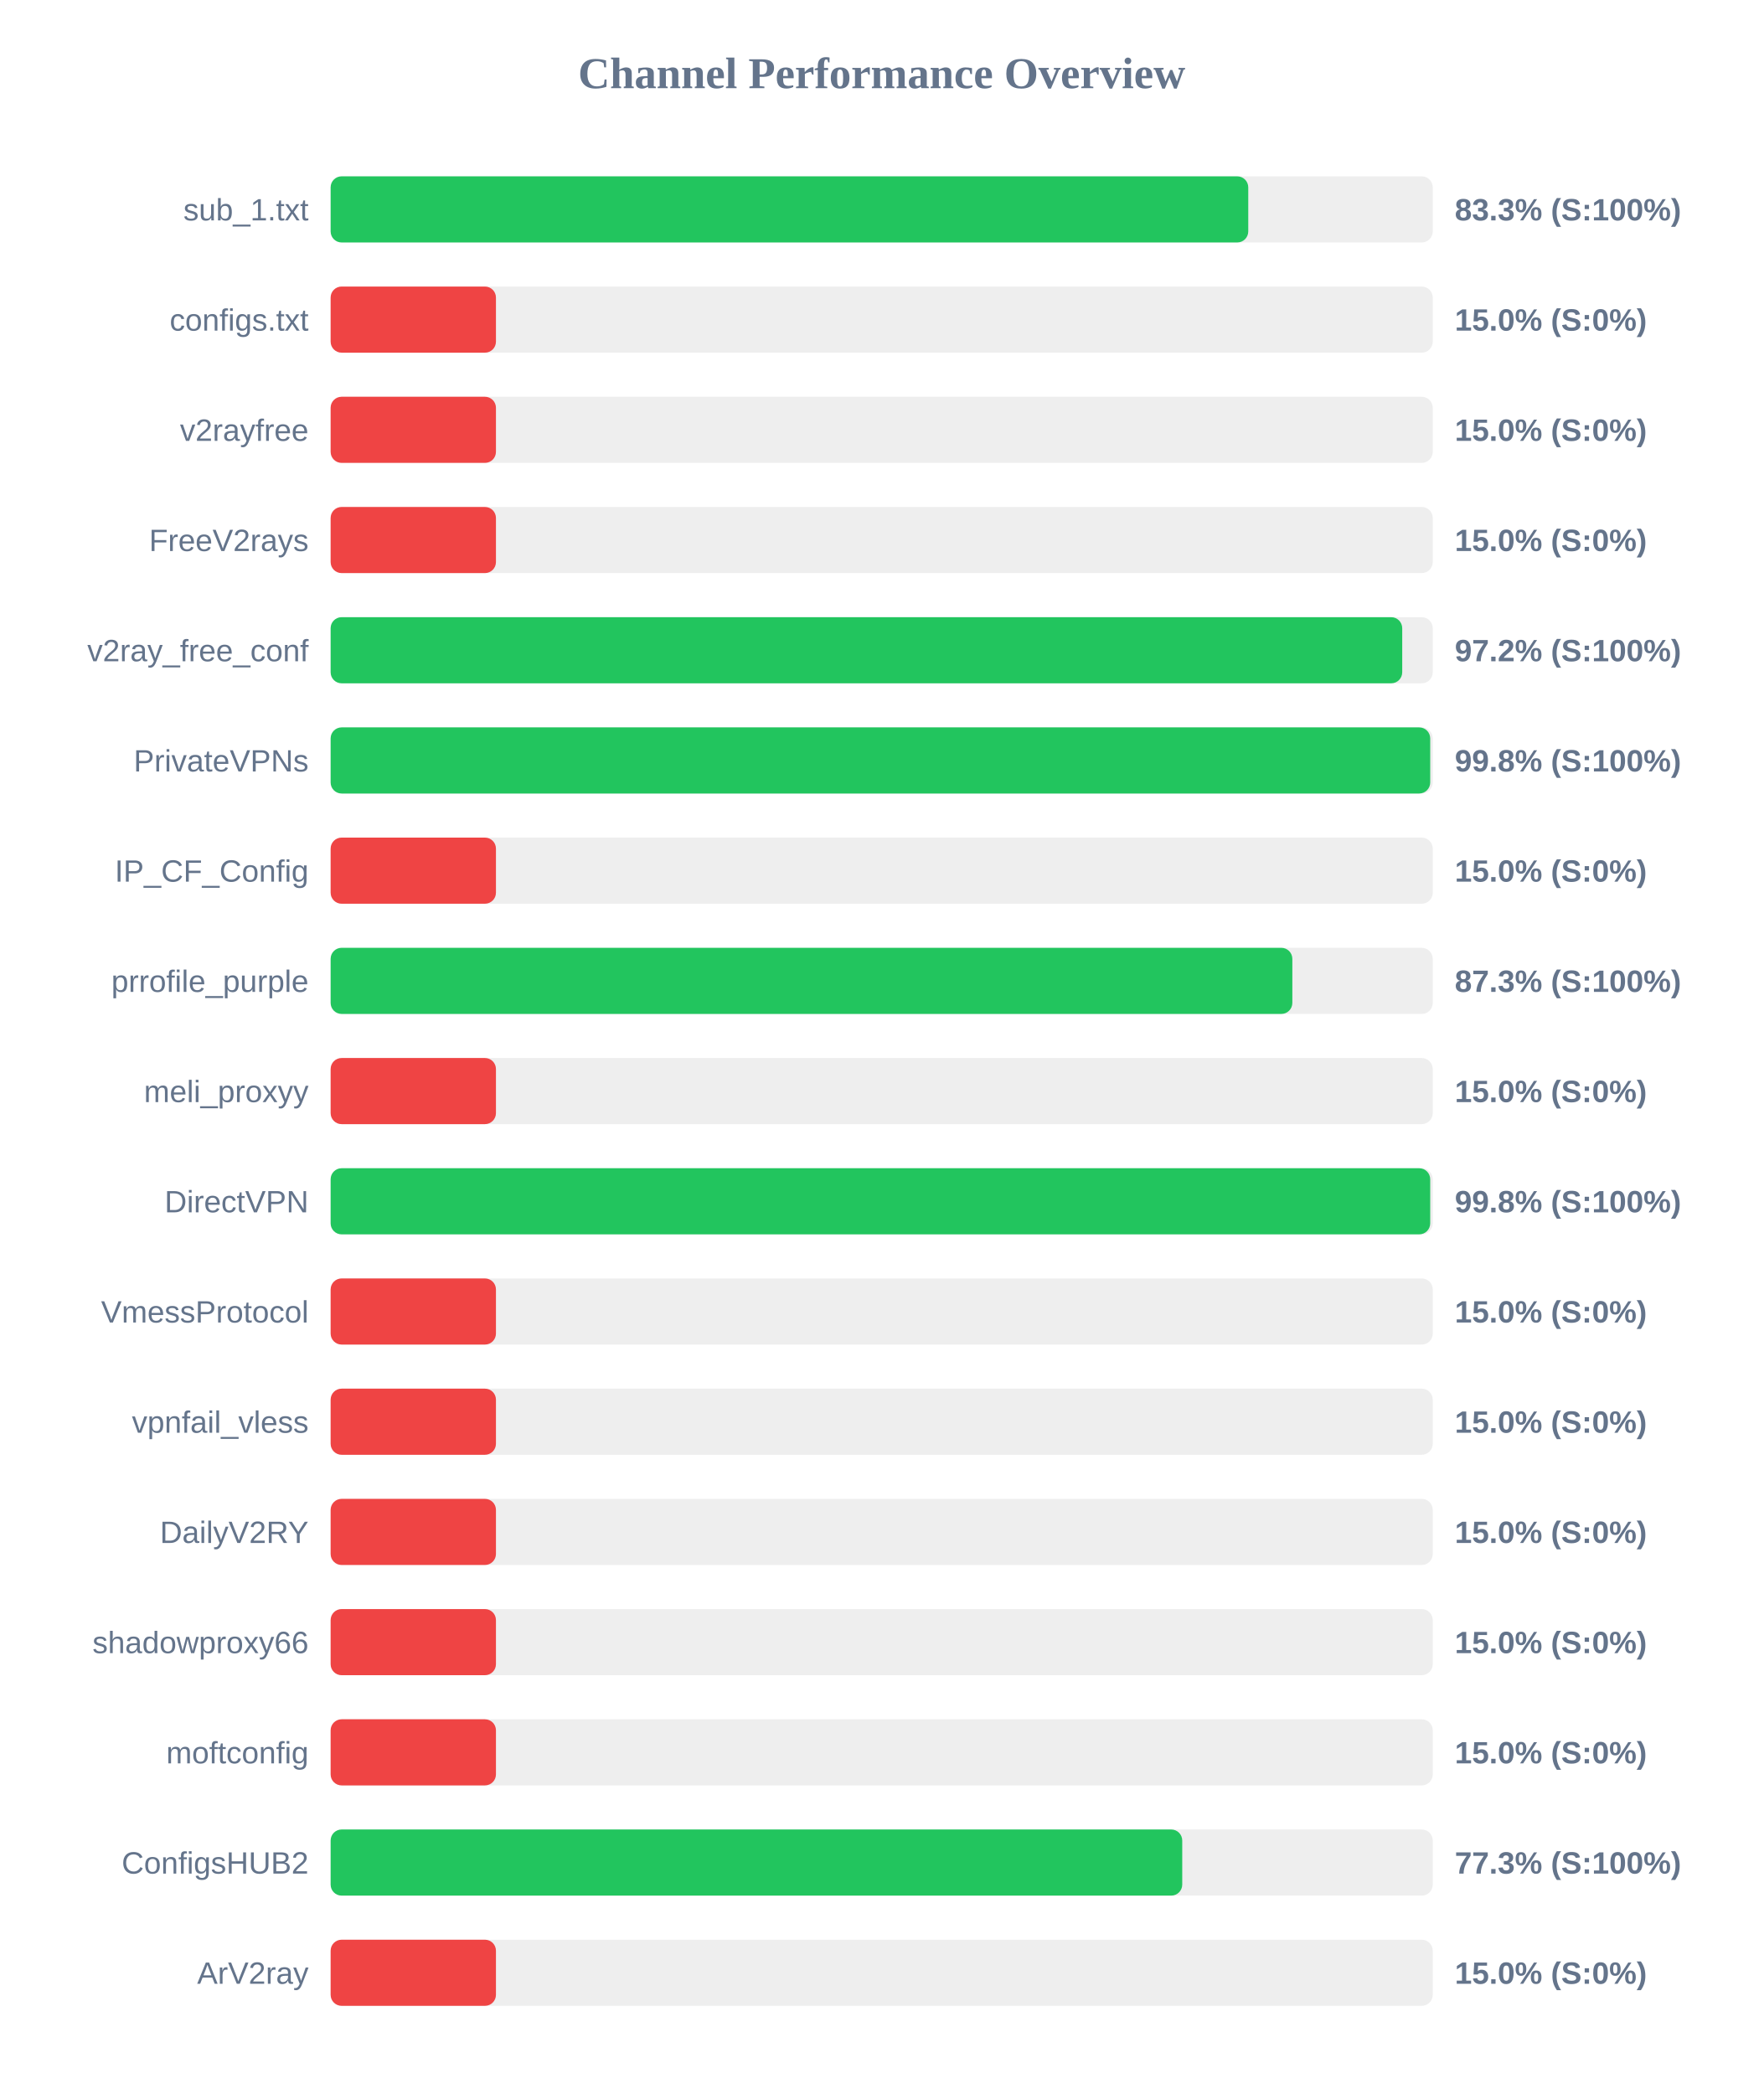
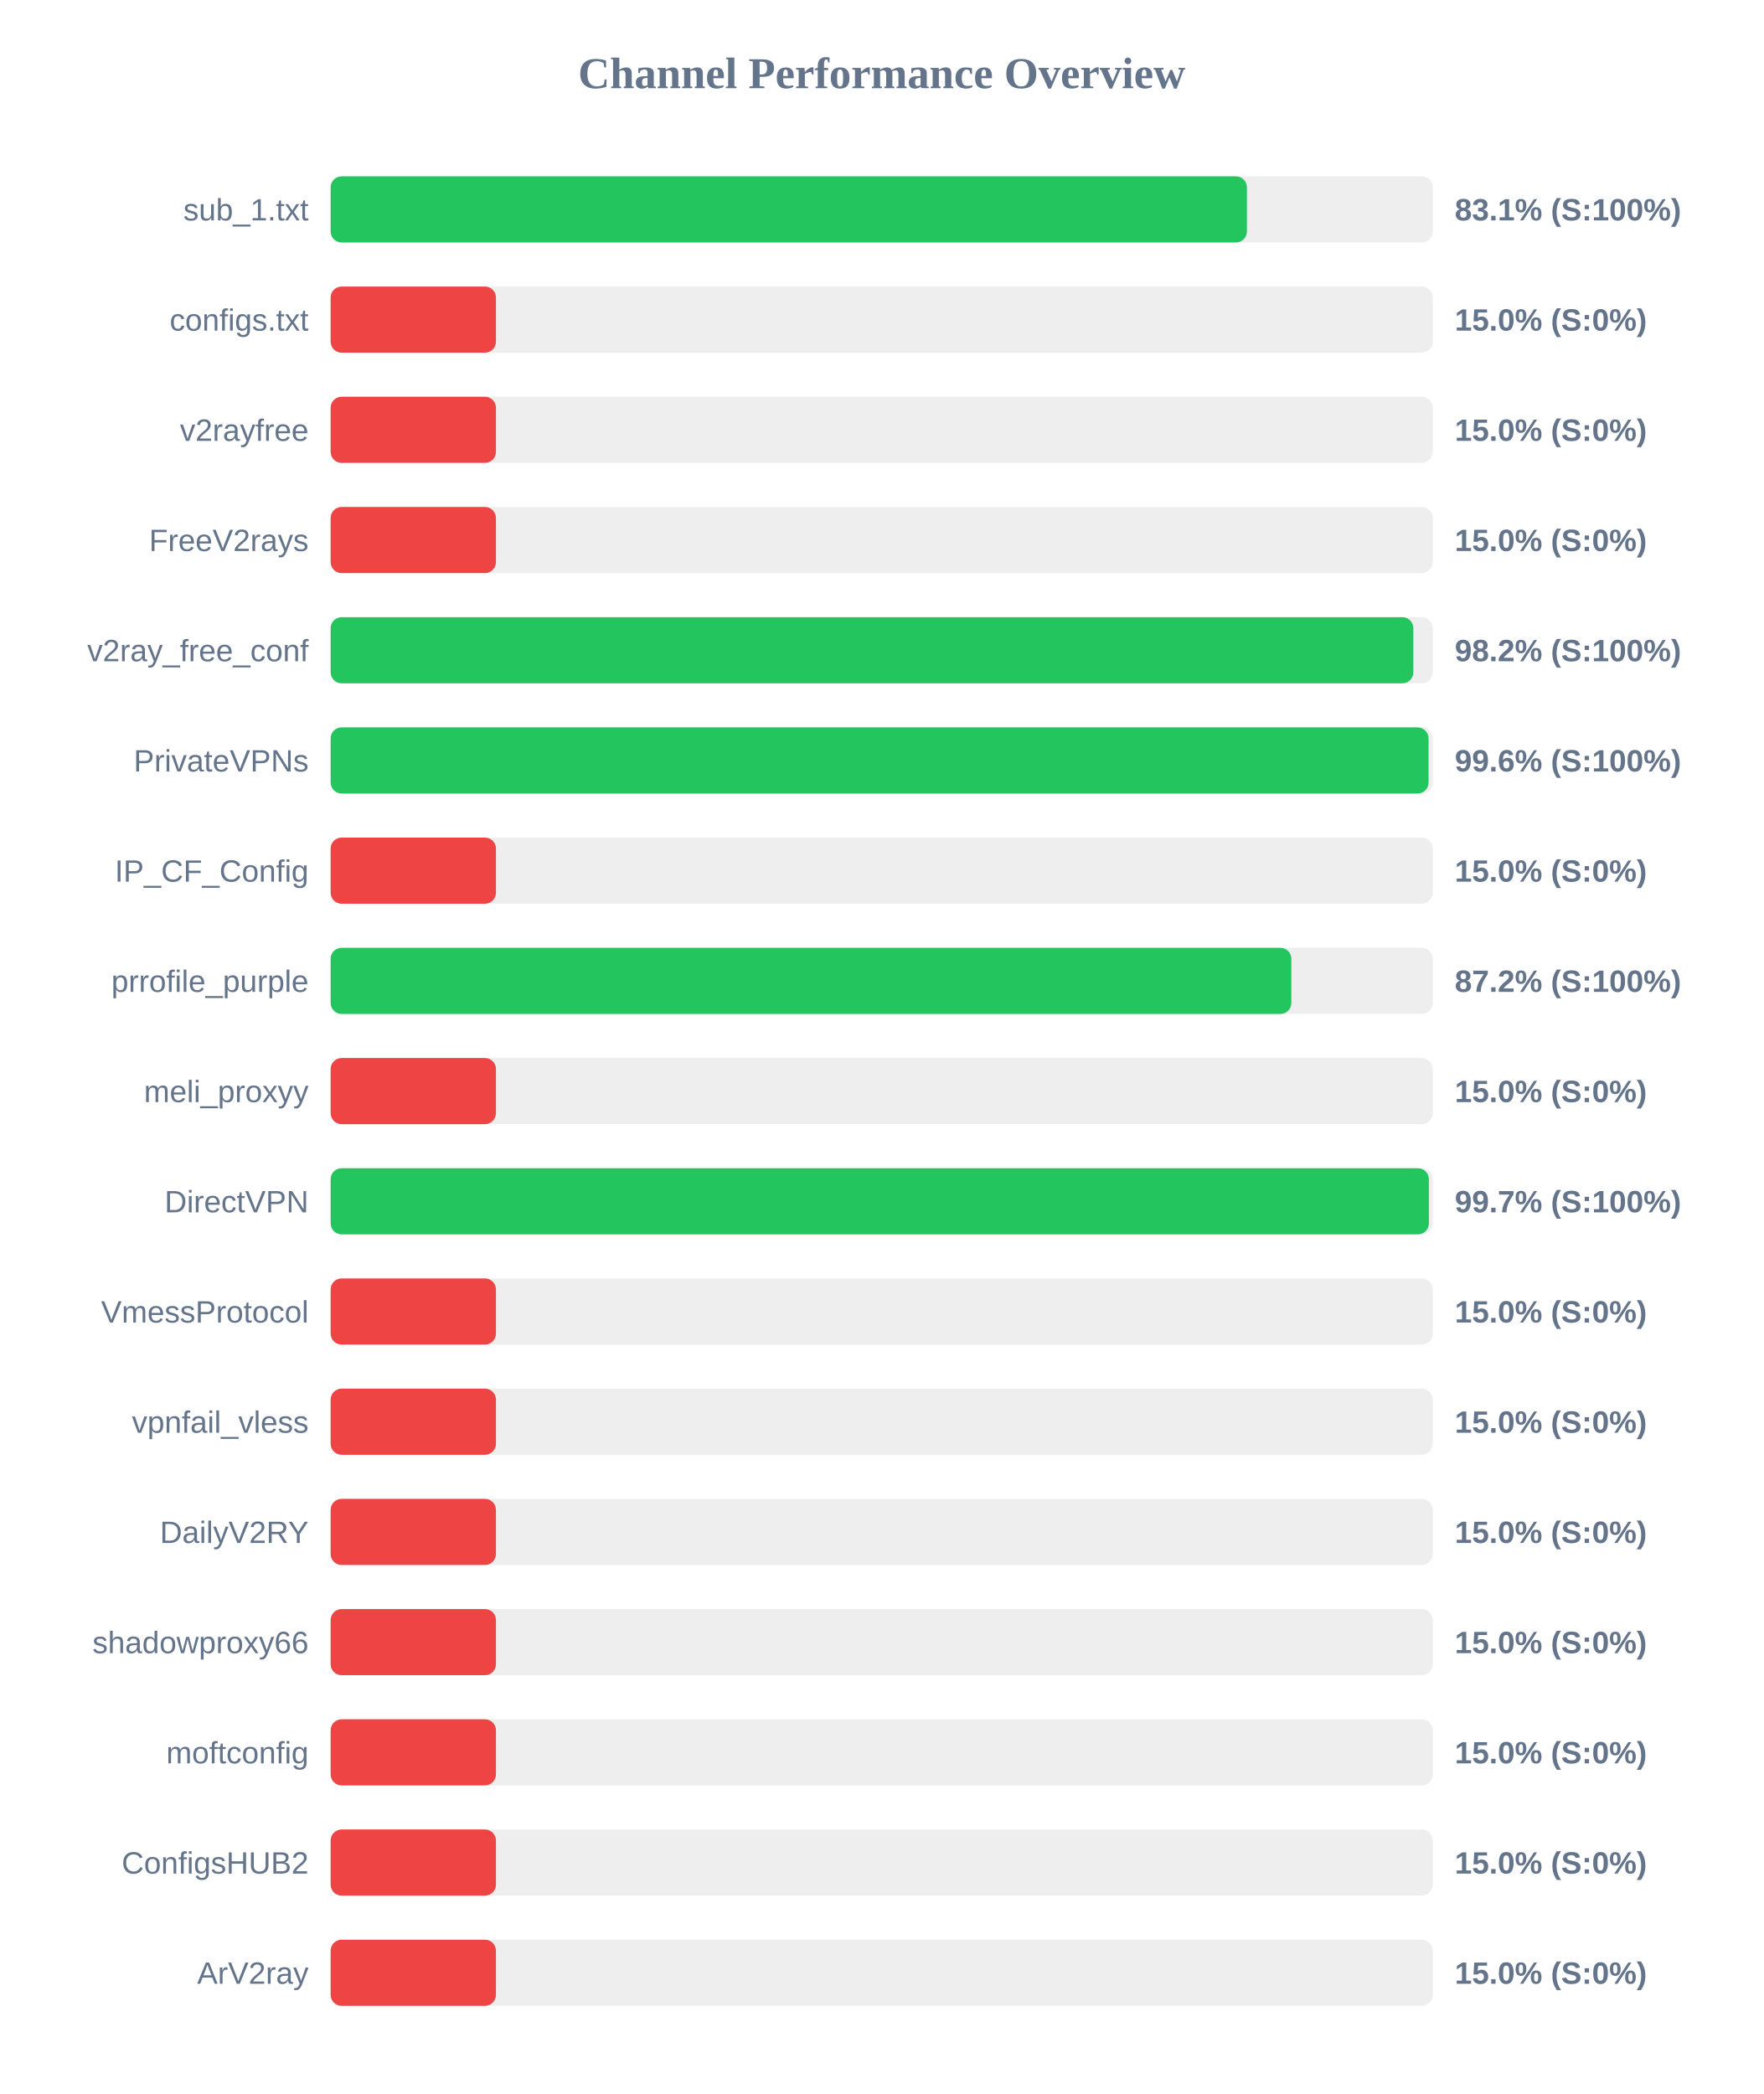
<svg xmlns="http://www.w3.org/2000/svg" width="800" height="950" version="1.1">
  <style>
        .row { font: 14px Arial; fill: #64748b; }
        .score { font: bold 14px Arial; fill: #64748b; }
    </style>
  <text x="400" y="40" text-anchor="middle" font-size="20px" font-weight="bold" fill="#64748b">Channel Performance Overview</text>
  <rect x="150" y="80" width="500" height="30" fill="#eee" rx="5" />
-   <rect x="150" y="80" width="416.3" height="30" fill="#22c55e" rx="5" />
+   <rect x="150" y="80" width="415.7" height="30" fill="#22c55e" rx="5" />
  <text x="140" y="100" text-anchor="end" class="row">sub_1.txt</text>
-   <text x="660" y="100" text-anchor="start" class="score">83.3% (S:100%)</text>
+   <text x="660" y="100" text-anchor="start" class="score">83.1% (S:100%)</text>
  <rect x="150" y="130" width="500" height="30" fill="#eee" rx="5" />
  <rect x="150" y="130" width="75.0" height="30" fill="#ef4444" rx="5" />
  <text x="140" y="150" text-anchor="end" class="row">configs.txt</text>
  <text x="660" y="150" text-anchor="start" class="score">15.0% (S:0%)</text>
  <rect x="150" y="180" width="500" height="30" fill="#eee" rx="5" />
  <rect x="150" y="180" width="75.0" height="30" fill="#ef4444" rx="5" />
  <text x="140" y="200" text-anchor="end" class="row">v2rayfree</text>
  <text x="660" y="200" text-anchor="start" class="score">15.0% (S:0%)</text>
  <rect x="150" y="230" width="500" height="30" fill="#eee" rx="5" />
  <rect x="150" y="230" width="75.0" height="30" fill="#ef4444" rx="5" />
  <text x="140" y="250" text-anchor="end" class="row">FreeV2rays</text>
  <text x="660" y="250" text-anchor="start" class="score">15.0% (S:0%)</text>
  <rect x="150" y="280" width="500" height="30" fill="#eee" rx="5" />
-   <rect x="150" y="280" width="486.15" height="30" fill="#22c55e" rx="5" />
+   <rect x="150" y="280" width="491.2" height="30" fill="#22c55e" rx="5" />
  <text x="140" y="300" text-anchor="end" class="row">v2ray_free_conf</text>
-   <text x="660" y="300" text-anchor="start" class="score">97.2% (S:100%)</text>
+   <text x="660" y="300" text-anchor="start" class="score">98.2% (S:100%)</text>
  <rect x="150" y="330" width="500" height="30" fill="#eee" rx="5" />
-   <rect x="150" y="330" width="498.85" height="30" fill="#22c55e" rx="5" />
+   <rect x="150" y="330" width="498.1" height="30" fill="#22c55e" rx="5" />
  <text x="140" y="350" text-anchor="end" class="row">PrivateVPNs</text>
-   <text x="660" y="350" text-anchor="start" class="score">99.8% (S:100%)</text>
+   <text x="660" y="350" text-anchor="start" class="score">99.6% (S:100%)</text>
  <rect x="150" y="380" width="500" height="30" fill="#eee" rx="5" />
  <rect x="150" y="380" width="75.0" height="30" fill="#ef4444" rx="5" />
  <text x="140" y="400" text-anchor="end" class="row">IP_CF_Config</text>
  <text x="660" y="400" text-anchor="start" class="score">15.0% (S:0%)</text>
  <rect x="150" y="430" width="500" height="30" fill="#eee" rx="5" />
-   <rect x="150" y="430" width="436.3" height="30" fill="#22c55e" rx="5" />
+   <rect x="150" y="430" width="435.85" height="30" fill="#22c55e" rx="5" />
  <text x="140" y="450" text-anchor="end" class="row">prrofile_purple</text>
-   <text x="660" y="450" text-anchor="start" class="score">87.3% (S:100%)</text>
+   <text x="660" y="450" text-anchor="start" class="score">87.2% (S:100%)</text>
  <rect x="150" y="480" width="500" height="30" fill="#eee" rx="5" />
  <rect x="150" y="480" width="75.0" height="30" fill="#ef4444" rx="5" />
  <text x="140" y="500" text-anchor="end" class="row">meli_proxyy</text>
  <text x="660" y="500" text-anchor="start" class="score">15.0% (S:0%)</text>
  <rect x="150" y="530" width="500" height="30" fill="#eee" rx="5" />
-   <rect x="150" y="530" width="498.85" height="30" fill="#22c55e" rx="5" />
+   <rect x="150" y="530" width="498.25" height="30" fill="#22c55e" rx="5" />
  <text x="140" y="550" text-anchor="end" class="row">DirectVPN</text>
-   <text x="660" y="550" text-anchor="start" class="score">99.8% (S:100%)</text>
+   <text x="660" y="550" text-anchor="start" class="score">99.7% (S:100%)</text>
  <rect x="150" y="580" width="500" height="30" fill="#eee" rx="5" />
  <rect x="150" y="580" width="75.0" height="30" fill="#ef4444" rx="5" />
  <text x="140" y="600" text-anchor="end" class="row">VmessProtocol</text>
  <text x="660" y="600" text-anchor="start" class="score">15.0% (S:0%)</text>
  <rect x="150" y="630" width="500" height="30" fill="#eee" rx="5" />
  <rect x="150" y="630" width="75.0" height="30" fill="#ef4444" rx="5" />
  <text x="140" y="650" text-anchor="end" class="row">vpnfail_vless</text>
  <text x="660" y="650" text-anchor="start" class="score">15.0% (S:0%)</text>
  <rect x="150" y="680" width="500" height="30" fill="#eee" rx="5" />
  <rect x="150" y="680" width="75.0" height="30" fill="#ef4444" rx="5" />
  <text x="140" y="700" text-anchor="end" class="row">DailyV2RY</text>
  <text x="660" y="700" text-anchor="start" class="score">15.0% (S:0%)</text>
  <rect x="150" y="730" width="500" height="30" fill="#eee" rx="5" />
  <rect x="150" y="730" width="75.0" height="30" fill="#ef4444" rx="5" />
  <text x="140" y="750" text-anchor="end" class="row">shadowproxy66</text>
  <text x="660" y="750" text-anchor="start" class="score">15.0% (S:0%)</text>
  <rect x="150" y="780" width="500" height="30" fill="#eee" rx="5" />
  <rect x="150" y="780" width="75.0" height="30" fill="#ef4444" rx="5" />
  <text x="140" y="800" text-anchor="end" class="row">moftconfig</text>
  <text x="660" y="800" text-anchor="start" class="score">15.0% (S:0%)</text>
  <rect x="150" y="830" width="500" height="30" fill="#eee" rx="5" />
-   <rect x="150" y="830" width="386.35" height="30" fill="#22c55e" rx="5" />
+   <rect x="150" y="830" width="75.0" height="30" fill="#ef4444" rx="5" />
  <text x="140" y="850" text-anchor="end" class="row">ConfigsHUB2</text>
-   <text x="660" y="850" text-anchor="start" class="score">77.3% (S:100%)</text>
+   <text x="660" y="850" text-anchor="start" class="score">15.0% (S:0%)</text>
  <rect x="150" y="880" width="500" height="30" fill="#eee" rx="5" />
  <rect x="150" y="880" width="75.0" height="30" fill="#ef4444" rx="5" />
  <text x="140" y="900" text-anchor="end" class="row">ArV2ray</text>
  <text x="660" y="900" text-anchor="start" class="score">15.0% (S:0%)</text>
</svg>
